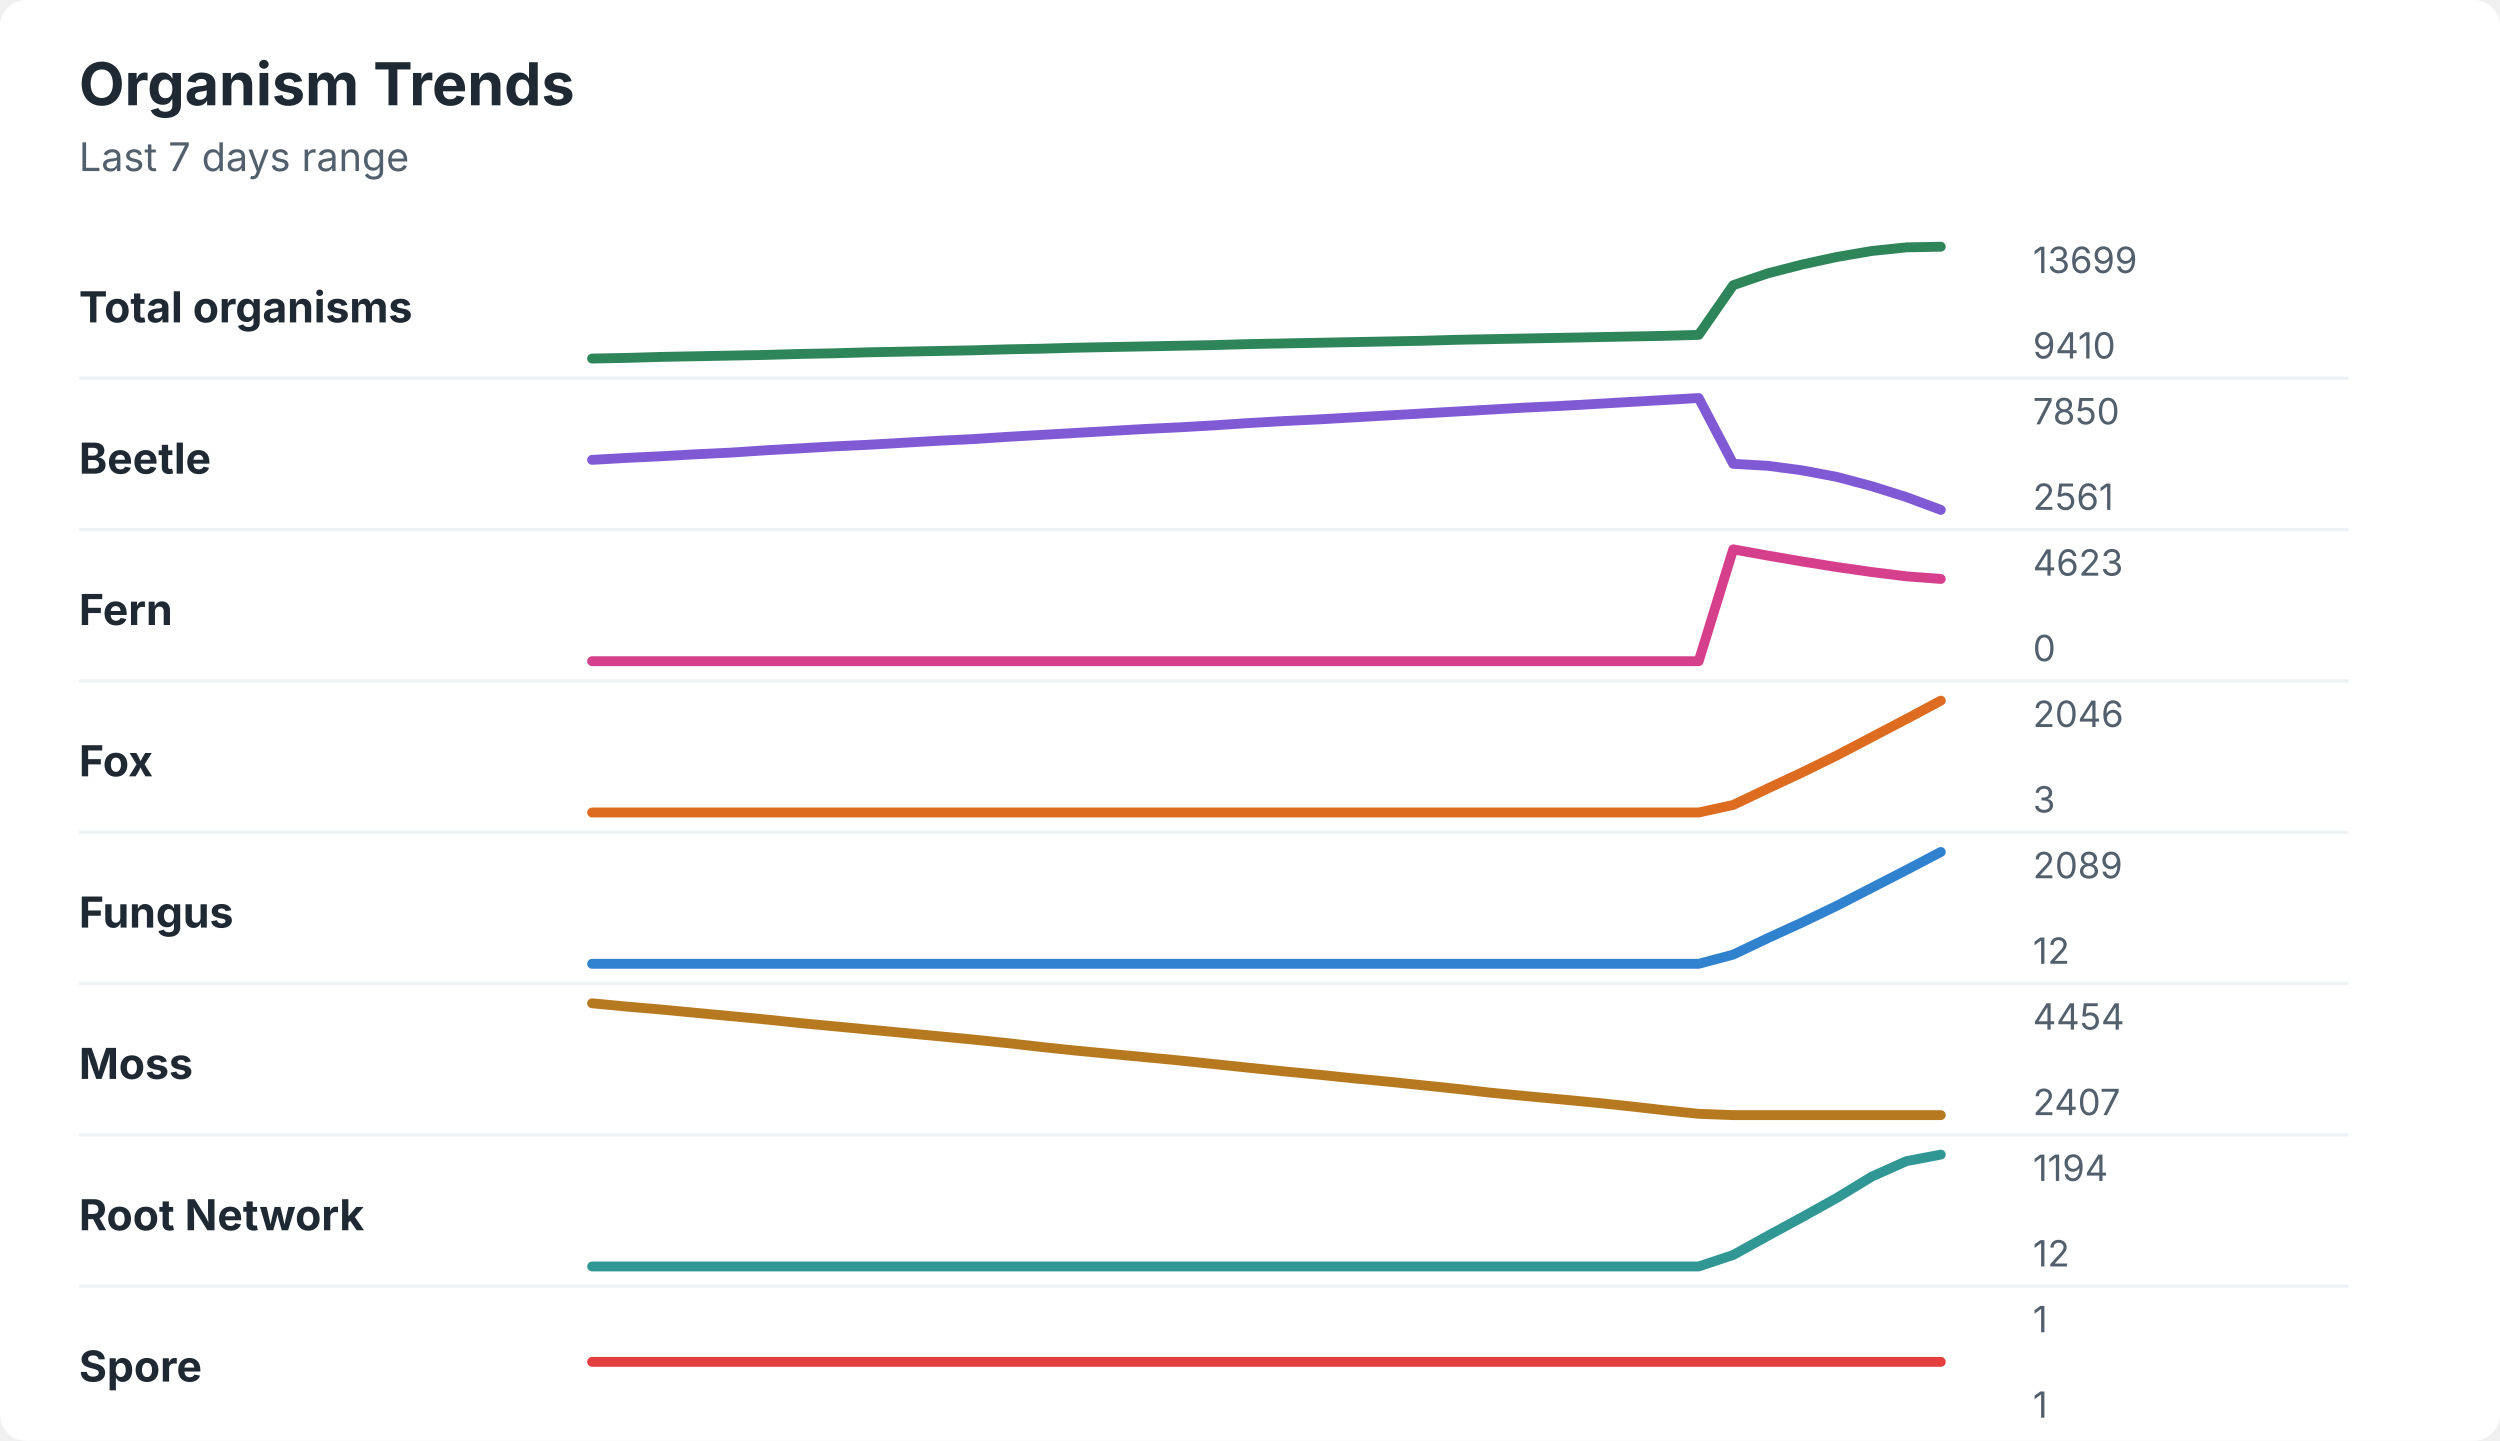
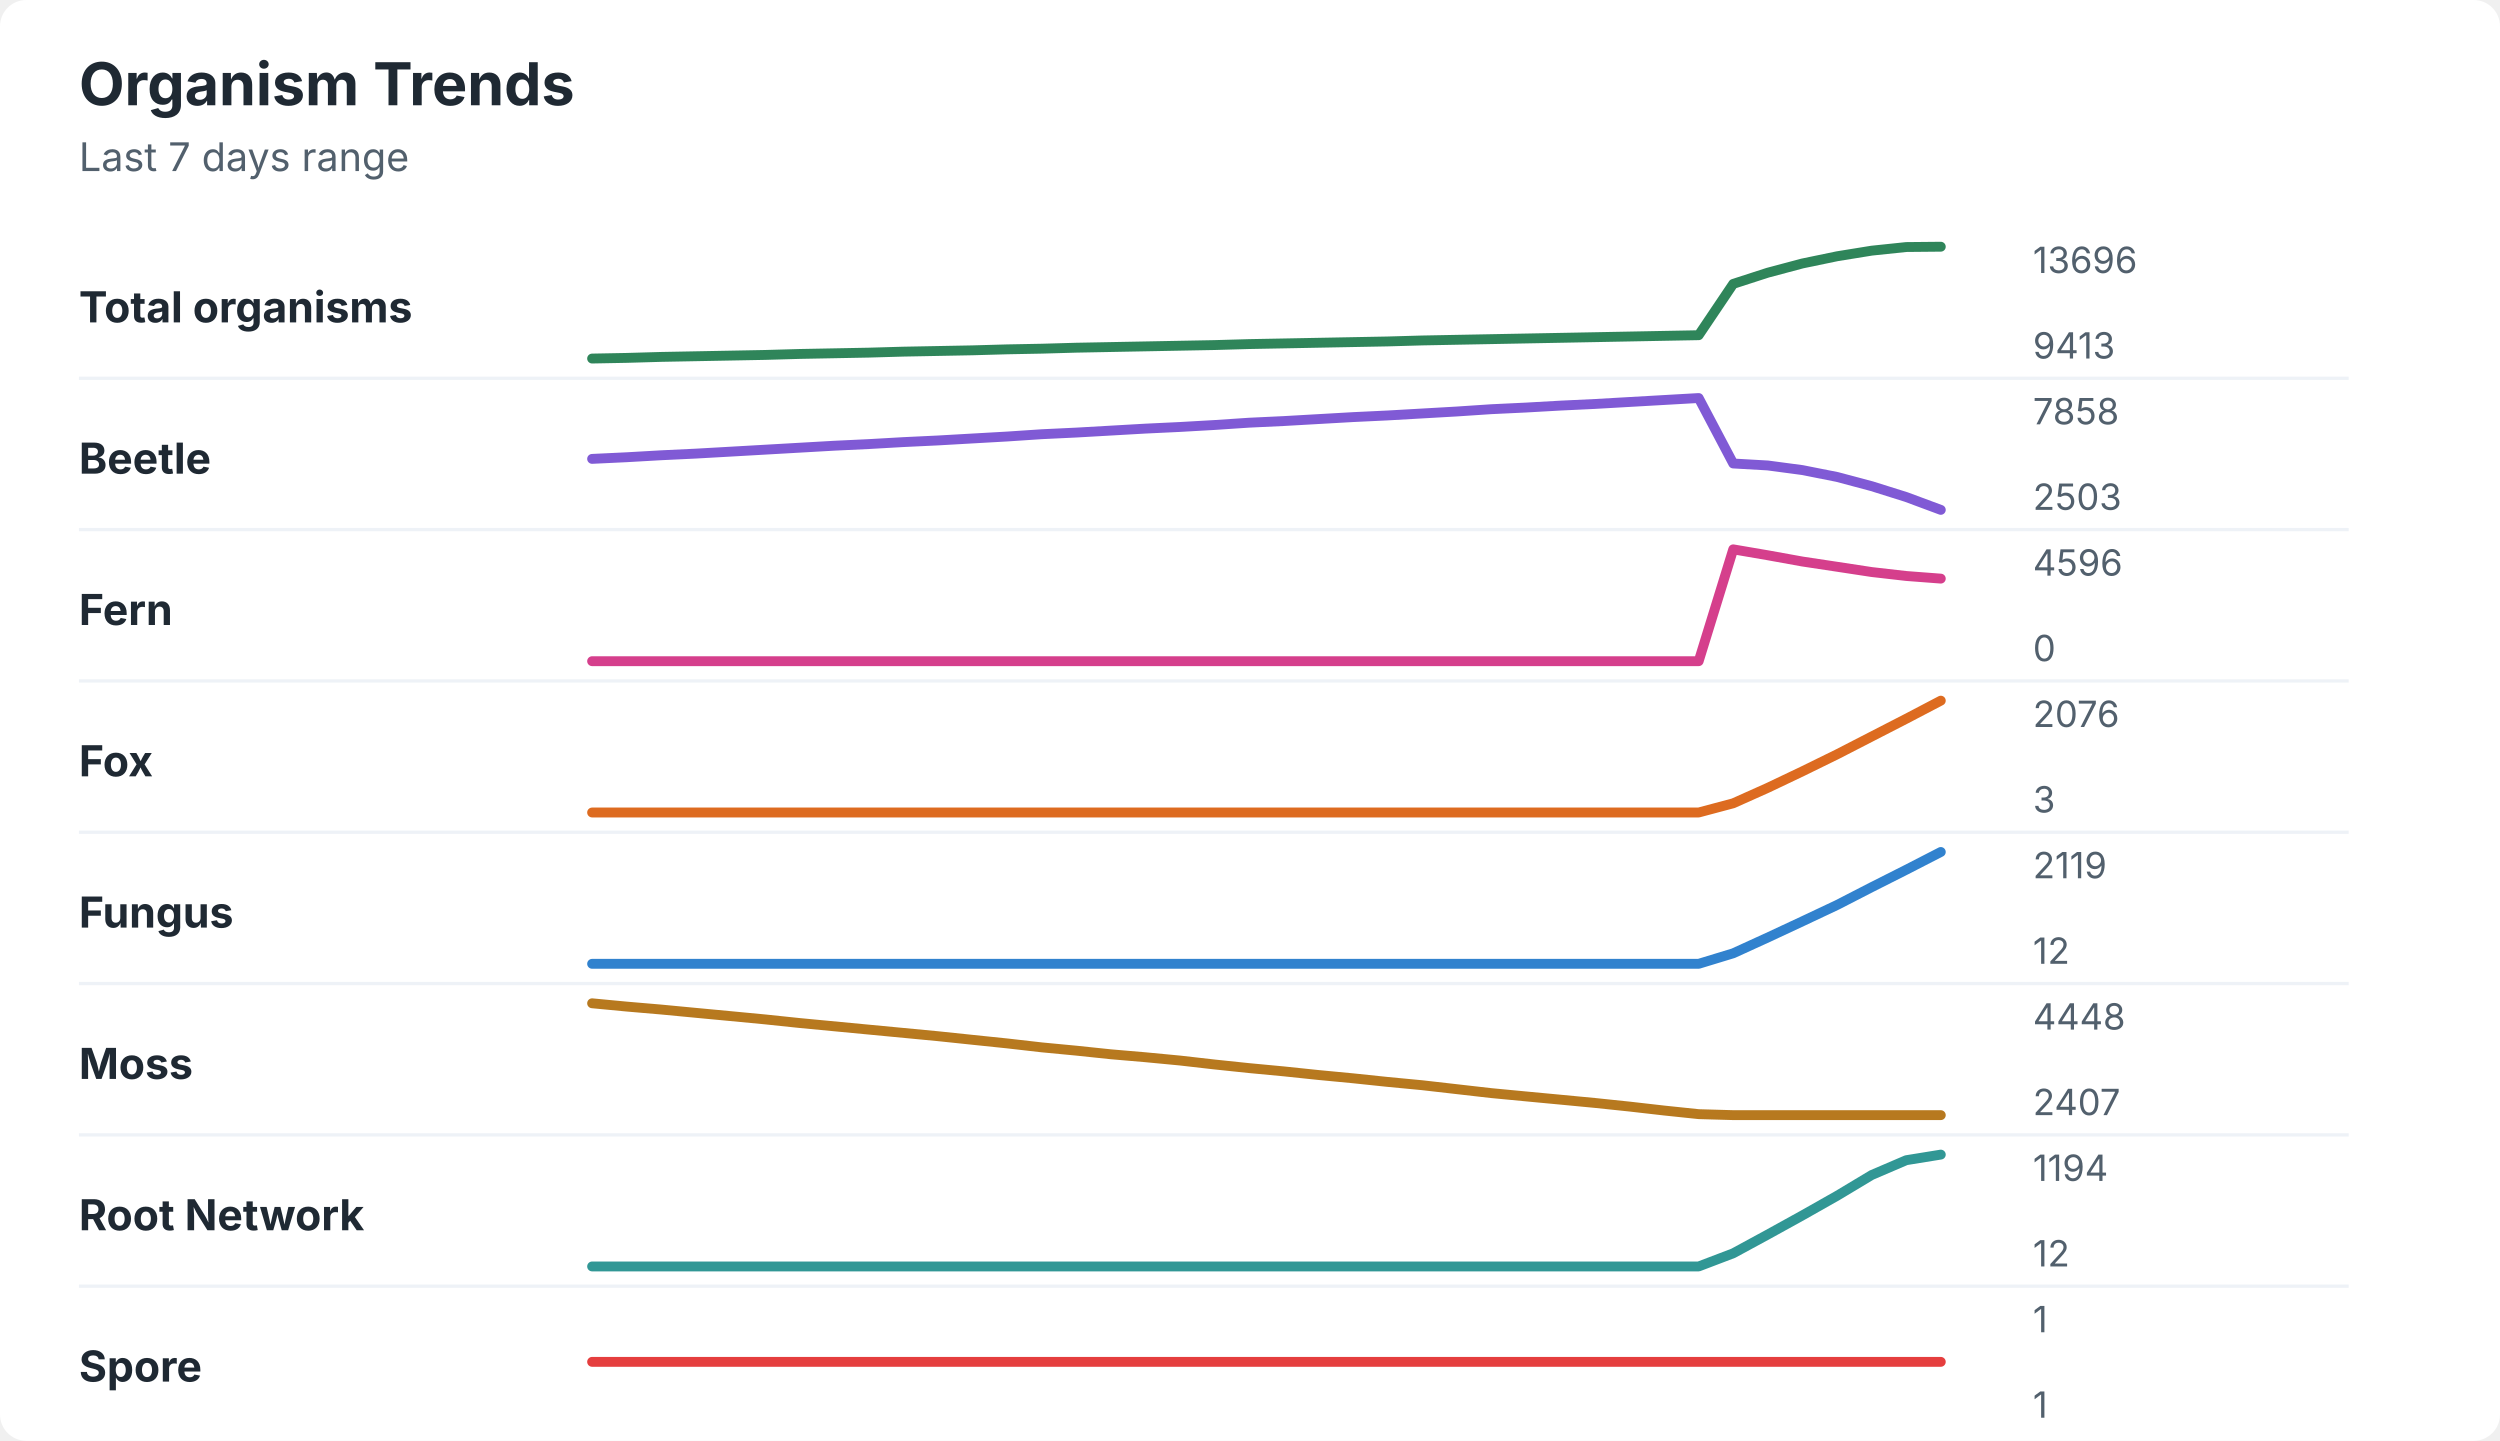
<svg xmlns="http://www.w3.org/2000/svg" width="760" height="438" viewBox="0 0 760 438" role="img" aria-labelledby="title desc">
  <rect width="760" height="438" rx="8" fill="#ffffff" />
  <style>
    text { font-family: -apple-system, BlinkMacSystemFont, "Segoe UI", sans-serif; }
    .title { font-size: 18px; font-weight: 700; fill: #1f2933; }
    .subtitle { font-size: 12px; fill: #52606d; }
    .label { font-size: 13px; font-weight: 650; fill: #1f2933; }
    .axis-value { font-size: 11px; fill: #52606d; }
    .separator { stroke: #eef2f7; stroke-width: 1; }
  </style>
  <text x="24" y="32" class="title">Organism Trends</text>
  <text x="24" y="52" class="subtitle">Last 7 days range</text>
  <text x="24" y="98" class="label">Total organisms</text>
-   <polyline points="180.0,109.0 190.5,108.8 201.0,108.5 211.5,108.3 222.1,108.1 232.6,107.9 243.1,107.6 253.6,107.4 264.1,107.1 274.6,106.9 285.1,106.7 295.6,106.5 306.2,106.2 316.7,106.0 327.2,105.7 337.7,105.5 348.2,105.3 358.7,105.1 369.2,104.9 379.7,104.6 390.3,104.4 400.8,104.2 411.3,104.0 421.8,103.8 432.3,103.6 442.8,103.3 453.3,103.1 463.8,102.9 474.4,102.7 484.9,102.5 495.4,102.3 505.9,102.1 516.4,101.8 526.9,86.7 537.4,83.1 547.9,80.4 558.5,78.1 569.0,76.3 579.5,75.2 590.0,75.0 " fill="none" stroke="#2f855a" stroke-width="3" stroke-linecap="round" stroke-linejoin="round" />
-   <text x="618" y="83" class="axis-value">13699</text>
-   <text x="618" y="109" class="axis-value">9410</text>
+   <polyline points="180.0,109.0 190.5,108.8 201.0,108.5 211.5,108.3 222.1,108.1 232.6,107.9 243.1,107.6 253.6,107.4 264.1,107.2 274.6,106.9 285.1,106.7 295.6,106.5 306.2,106.2 316.7,106.0 327.2,105.7 337.7,105.5 348.2,105.3 358.7,105.1 369.2,104.9 379.7,104.6 390.3,104.4 400.8,104.2 411.3,104.0 421.8,103.8 432.3,103.5 442.8,103.3 453.3,103.1 463.8,102.9 474.4,102.7 484.9,102.5 495.4,102.3 505.9,102.1 516.4,101.9 526.9,86.3 537.4,82.9 547.9,80.1 558.5,77.9 569.0,76.2 579.5,75.1 590.0,75.0 " fill="none" stroke="#2f855a" stroke-width="3" stroke-linecap="round" stroke-linejoin="round" />
+   <text x="618" y="83" class="axis-value">13696</text>
+   <text x="618" y="109" class="axis-value">9413</text>
  <line x1="24" y1="115.0" x2="714" y2="115.0" class="separator" />
  <text x="24" y="144" class="label">Beetle</text>
-   <polyline points="180.0,139.8 190.5,139.2 201.0,138.7 211.5,138.1 222.1,137.6 232.6,136.9 243.1,136.3 253.6,135.7 264.1,135.2 274.6,134.6 285.1,134.0 295.6,133.5 306.2,132.8 316.7,132.2 327.2,131.6 337.7,131.0 348.2,130.4 358.7,129.9 369.2,129.3 379.7,128.6 390.3,128.0 400.8,127.5 411.3,126.9 421.8,126.3 432.3,125.7 442.8,125.1 453.3,124.5 463.8,123.9 474.4,123.4 484.9,122.8 495.4,122.2 505.9,121.6 516.4,121.0 526.9,141.0 537.4,141.6 547.9,143.0 558.5,145.0 569.0,147.8 579.5,151.1 590.0,155.0 " fill="none" stroke="#805ad5" stroke-width="3" stroke-linecap="round" stroke-linejoin="round" />
-   <text x="618" y="129" class="axis-value">7850</text>
-   <text x="618" y="155" class="axis-value">2561</text>
+   <polyline points="180.0,139.5 190.5,139.0 201.0,138.4 211.5,137.9 222.1,137.3 232.6,136.7 243.1,136.1 253.6,135.5 264.1,135.0 274.6,134.4 285.1,133.9 295.6,133.3 306.2,132.7 316.7,132.0 327.2,131.5 337.7,130.9 348.2,130.3 358.7,129.8 369.2,129.2 379.7,128.5 390.3,128.0 400.8,127.4 411.3,126.8 421.8,126.3 432.3,125.7 442.8,125.1 453.3,124.4 463.8,123.9 474.4,123.3 484.9,122.8 495.4,122.2 505.9,121.6 516.4,121.0 526.9,140.9 537.4,141.5 547.9,142.9 558.5,145.0 569.0,147.8 579.5,151.1 590.0,155.0 " fill="none" stroke="#805ad5" stroke-width="3" stroke-linecap="round" stroke-linejoin="round" />
+   <text x="618" y="129" class="axis-value">7858</text>
+   <text x="618" y="155" class="axis-value">2503</text>
  <line x1="24" y1="161.0" x2="714" y2="161.0" class="separator" />
  <text x="24" y="190" class="label">Fern</text>
-   <polyline points="180.0,201.0 190.5,201.0 201.0,201.0 211.5,201.0 222.1,201.0 232.6,201.0 243.1,201.0 253.6,201.0 264.1,201.0 274.6,201.0 285.1,201.0 295.6,201.0 306.2,201.0 316.7,201.0 327.2,201.0 337.7,201.0 348.2,201.0 358.7,201.0 369.2,201.0 379.7,201.0 390.3,201.0 400.8,201.0 411.3,201.0 421.8,201.0 432.3,201.0 442.8,201.0 453.3,201.0 463.8,201.0 474.4,201.0 484.9,201.0 495.4,201.0 505.9,201.0 516.4,201.0 526.9,167.0 537.4,168.9 547.9,170.7 558.5,172.4 569.0,173.9 579.5,175.2 590.0,176.0 " fill="none" stroke="#d53f8c" stroke-width="3" stroke-linecap="round" stroke-linejoin="round" />
-   <text x="618" y="175" class="axis-value">4623</text>
+   <polyline points="180.0,201.0 190.5,201.0 201.0,201.0 211.5,201.0 222.1,201.0 232.6,201.0 243.1,201.0 253.6,201.0 264.1,201.0 274.6,201.0 285.1,201.0 295.6,201.0 306.2,201.0 316.7,201.0 327.2,201.0 337.7,201.0 348.2,201.0 358.7,201.0 369.2,201.0 379.7,201.0 390.3,201.0 400.8,201.0 411.3,201.0 421.8,201.0 432.3,201.0 442.8,201.0 453.3,201.0 463.8,201.0 474.4,201.0 484.9,201.0 495.4,201.0 505.9,201.0 516.4,201.0 526.9,167.0 537.4,168.8 547.9,170.7 558.5,172.3 569.0,173.9 579.5,175.1 590.0,175.9 " fill="none" stroke="#d53f8c" stroke-width="3" stroke-linecap="round" stroke-linejoin="round" />
+   <text x="618" y="175" class="axis-value">4596</text>
  <text x="618" y="201" class="axis-value">0</text>
  <line x1="24" y1="207.0" x2="714" y2="207.0" class="separator" />
  <text x="24" y="236" class="label">Fox</text>
-   <polyline points="180.0,247.0 190.5,247.0 201.0,247.0 211.5,247.0 222.1,247.0 232.6,247.0 243.1,247.0 253.6,247.0 264.1,247.0 274.6,247.0 285.1,247.0 295.6,247.0 306.2,247.0 316.7,247.0 327.2,247.0 337.7,247.0 348.2,247.0 358.7,247.0 369.2,247.0 379.7,247.0 390.3,247.0 400.8,247.0 411.3,247.0 421.8,247.0 432.3,247.0 442.8,247.0 453.3,247.0 463.8,247.0 474.4,247.0 484.9,247.0 495.4,247.0 505.9,247.0 516.4,247.0 526.9,244.7 537.4,239.7 547.9,234.8 558.5,229.6 569.0,224.1 579.5,218.6 590.0,213.0 " fill="none" stroke="#dd6b20" stroke-width="3" stroke-linecap="round" stroke-linejoin="round" />
-   <text x="618" y="221" class="axis-value">2046</text>
+   <polyline points="180.0,247.0 190.5,247.0 201.0,247.0 211.5,247.0 222.1,247.0 232.6,247.0 243.1,247.0 253.6,247.0 264.1,247.0 274.6,247.0 285.1,247.0 295.6,247.0 306.2,247.0 316.7,247.0 327.2,247.0 337.7,247.0 348.2,247.0 358.7,247.0 369.2,247.0 379.7,247.0 390.3,247.0 400.8,247.0 411.3,247.0 421.8,247.0 432.3,247.0 442.8,247.0 453.3,247.0 463.8,247.0 474.4,247.0 484.9,247.0 495.4,247.0 505.9,247.0 516.4,247.0 526.9,244.2 537.4,239.5 547.9,234.5 558.5,229.3 569.0,223.9 579.5,218.5 590.0,213.0 " fill="none" stroke="#dd6b20" stroke-width="3" stroke-linecap="round" stroke-linejoin="round" />
+   <text x="618" y="221" class="axis-value">2076</text>
  <text x="618" y="247" class="axis-value">3</text>
  <line x1="24" y1="253.0" x2="714" y2="253.0" class="separator" />
  <text x="24" y="282" class="label">Fungus</text>
-   <polyline points="180.0,293.0 190.5,293.0 201.0,293.0 211.5,293.0 222.1,293.0 232.6,293.0 243.1,293.0 253.6,293.0 264.1,293.0 274.6,293.0 285.1,293.0 295.6,293.0 306.2,293.0 316.7,293.0 327.2,293.0 337.7,293.0 348.2,293.0 358.7,293.0 369.2,293.0 379.7,293.0 390.3,293.0 400.8,293.0 411.3,293.0 421.8,293.0 432.3,293.0 442.8,293.0 453.3,293.0 463.8,293.0 474.4,293.0 484.9,293.0 495.4,293.0 505.9,293.0 516.4,293.0 526.9,290.2 537.4,285.2 547.9,280.4 558.5,275.3 569.0,269.9 579.5,264.5 590.0,259.0 " fill="none" stroke="#3182ce" stroke-width="3" stroke-linecap="round" stroke-linejoin="round" />
-   <text x="618" y="267" class="axis-value">2089</text>
+   <polyline points="180.0,293.0 190.5,293.0 201.0,293.0 211.5,293.0 222.1,293.0 232.6,293.0 243.1,293.0 253.6,293.0 264.1,293.0 274.6,293.0 285.1,293.0 295.6,293.0 306.2,293.0 316.7,293.0 327.2,293.0 337.7,293.0 348.2,293.0 358.7,293.0 369.2,293.0 379.7,293.0 390.3,293.0 400.8,293.0 411.3,293.0 421.8,293.0 432.3,293.0 442.8,293.0 453.3,293.0 463.8,293.0 474.4,293.0 484.9,293.0 495.4,293.0 505.9,293.0 516.4,293.0 526.9,289.8 537.4,285.0 547.9,280.1 558.5,275.1 569.0,269.7 579.5,264.4 590.0,259.0 " fill="none" stroke="#3182ce" stroke-width="3" stroke-linecap="round" stroke-linejoin="round" />
+   <text x="618" y="267" class="axis-value">2119</text>
  <text x="618" y="293" class="axis-value">12</text>
  <line x1="24" y1="299.0" x2="714" y2="299.0" class="separator" />
  <text x="24" y="328" class="label">Moss</text>
-   <polyline points="180.0,305.0 190.5,306.0 201.0,306.9 211.5,307.9 222.1,308.9 232.6,309.9 243.1,311.0 253.6,312.0 264.1,313.0 274.6,314.0 285.1,315.0 295.6,316.0 306.2,317.1 316.7,318.3 327.2,319.4 337.7,320.4 348.2,321.4 358.7,322.4 369.2,323.5 379.7,324.6 390.3,325.7 400.8,326.7 411.3,327.8 421.8,328.8 432.3,329.9 442.8,331.0 453.3,332.2 463.8,333.2 474.4,334.2 484.9,335.2 495.4,336.3 505.9,337.5 516.4,338.6 526.9,339.0 537.4,339.0 547.9,339.0 558.5,339.0 569.0,339.0 579.5,339.0 590.0,339.0 " fill="none" stroke="#b7791f" stroke-width="3" stroke-linecap="round" stroke-linejoin="round" />
-   <text x="618" y="313" class="axis-value">4454</text>
+   <polyline points="180.0,305.0 190.5,306.0 201.0,306.9 211.5,307.9 222.1,308.9 232.6,309.9 243.1,311.0 253.6,312.0 264.1,313.0 274.6,314.0 285.1,315.0 295.6,316.1 306.2,317.2 316.7,318.4 327.2,319.4 337.7,320.5 348.2,321.4 358.7,322.4 369.2,323.6 379.7,324.7 390.3,325.7 400.8,326.8 411.3,327.8 421.8,328.9 432.3,329.9 442.8,331.1 453.3,332.3 463.8,333.3 474.4,334.3 484.9,335.3 495.4,336.4 505.9,337.6 516.4,338.7 526.9,339.0 537.4,339.0 547.9,339.0 558.5,339.0 569.0,339.0 579.5,339.0 590.0,339.0 " fill="none" stroke="#b7791f" stroke-width="3" stroke-linecap="round" stroke-linejoin="round" />
+   <text x="618" y="313" class="axis-value">4448</text>
  <text x="618" y="339" class="axis-value">2407</text>
  <line x1="24" y1="345.0" x2="714" y2="345.0" class="separator" />
  <text x="24" y="374" class="label">Root Network</text>
-   <polyline points="180.0,385.0 190.5,385.0 201.0,385.0 211.5,385.0 222.1,385.0 232.6,385.0 243.1,385.0 253.6,385.0 264.1,385.0 274.6,385.0 285.1,385.0 295.6,385.0 306.2,385.0 316.7,385.0 327.2,385.0 337.7,385.0 348.2,385.0 358.7,385.0 369.2,385.0 379.7,385.0 390.3,385.0 400.8,385.0 411.3,385.0 421.8,385.0 432.3,385.0 442.8,385.0 453.3,385.0 463.8,385.0 474.4,385.0 484.9,385.0 495.4,385.0 505.9,385.0 516.4,385.0 526.9,381.5 537.4,375.7 547.9,370.0 558.5,364.1 569.0,357.7 579.5,353.0 590.0,351.0 " fill="none" stroke="#319795" stroke-width="3" stroke-linecap="round" stroke-linejoin="round" />
+   <polyline points="180.0,385.0 190.5,385.0 201.0,385.0 211.5,385.0 222.1,385.0 232.6,385.0 243.1,385.0 253.6,385.0 264.1,385.0 274.6,385.0 285.1,385.0 295.6,385.0 306.2,385.0 316.7,385.0 327.2,385.0 337.7,385.0 348.2,385.0 358.7,385.0 369.2,385.0 379.7,385.0 390.3,385.0 400.8,385.0 411.3,385.0 421.8,385.0 432.3,385.0 442.8,385.0 453.3,385.0 463.8,385.0 474.4,385.0 484.9,385.0 495.4,385.0 505.9,385.0 516.4,385.0 526.9,381.0 537.4,375.3 547.9,369.5 558.5,363.5 569.0,357.2 579.5,352.7 590.0,351.0 " fill="none" stroke="#319795" stroke-width="3" stroke-linecap="round" stroke-linejoin="round" />
  <text x="618" y="359" class="axis-value">1194</text>
  <text x="618" y="385" class="axis-value">12</text>
  <line x1="24" y1="391.0" x2="714" y2="391.0" class="separator" />
  <text x="24" y="420" class="label">Spore</text>
  <polyline points="180.0,414.0 190.5,414.0 201.0,414.0 211.5,414.0 222.1,414.0 232.6,414.0 243.1,414.0 253.6,414.0 264.1,414.0 274.6,414.0 285.1,414.0 295.6,414.0 306.2,414.0 316.7,414.0 327.2,414.0 337.7,414.0 348.2,414.0 358.7,414.0 369.2,414.0 379.7,414.0 390.3,414.0 400.8,414.0 411.3,414.0 421.8,414.0 432.3,414.0 442.8,414.0 453.3,414.0 463.8,414.0 474.4,414.0 484.9,414.0 495.4,414.0 505.9,414.0 516.4,414.0 526.9,414.0 537.4,414.0 547.9,414.0 558.5,414.0 569.0,414.0 579.5,414.0 590.0,414.0 " fill="none" stroke="#e53e3e" stroke-width="3" stroke-linecap="round" stroke-linejoin="round" />
  <text x="618" y="405" class="axis-value">1</text>
  <text x="618" y="431" class="axis-value">1</text>
</svg>
